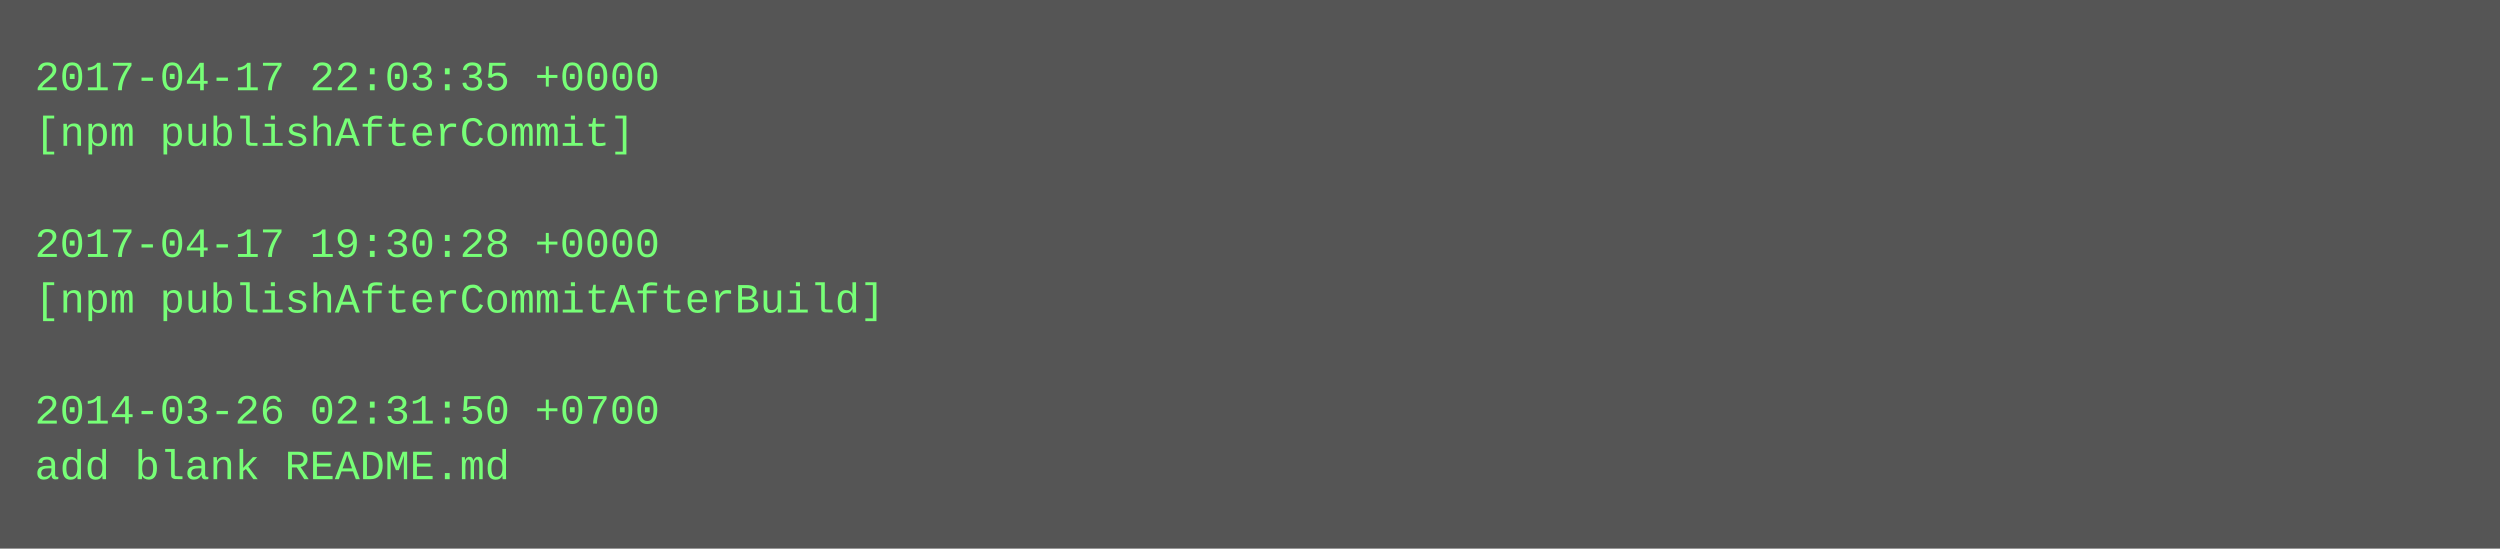
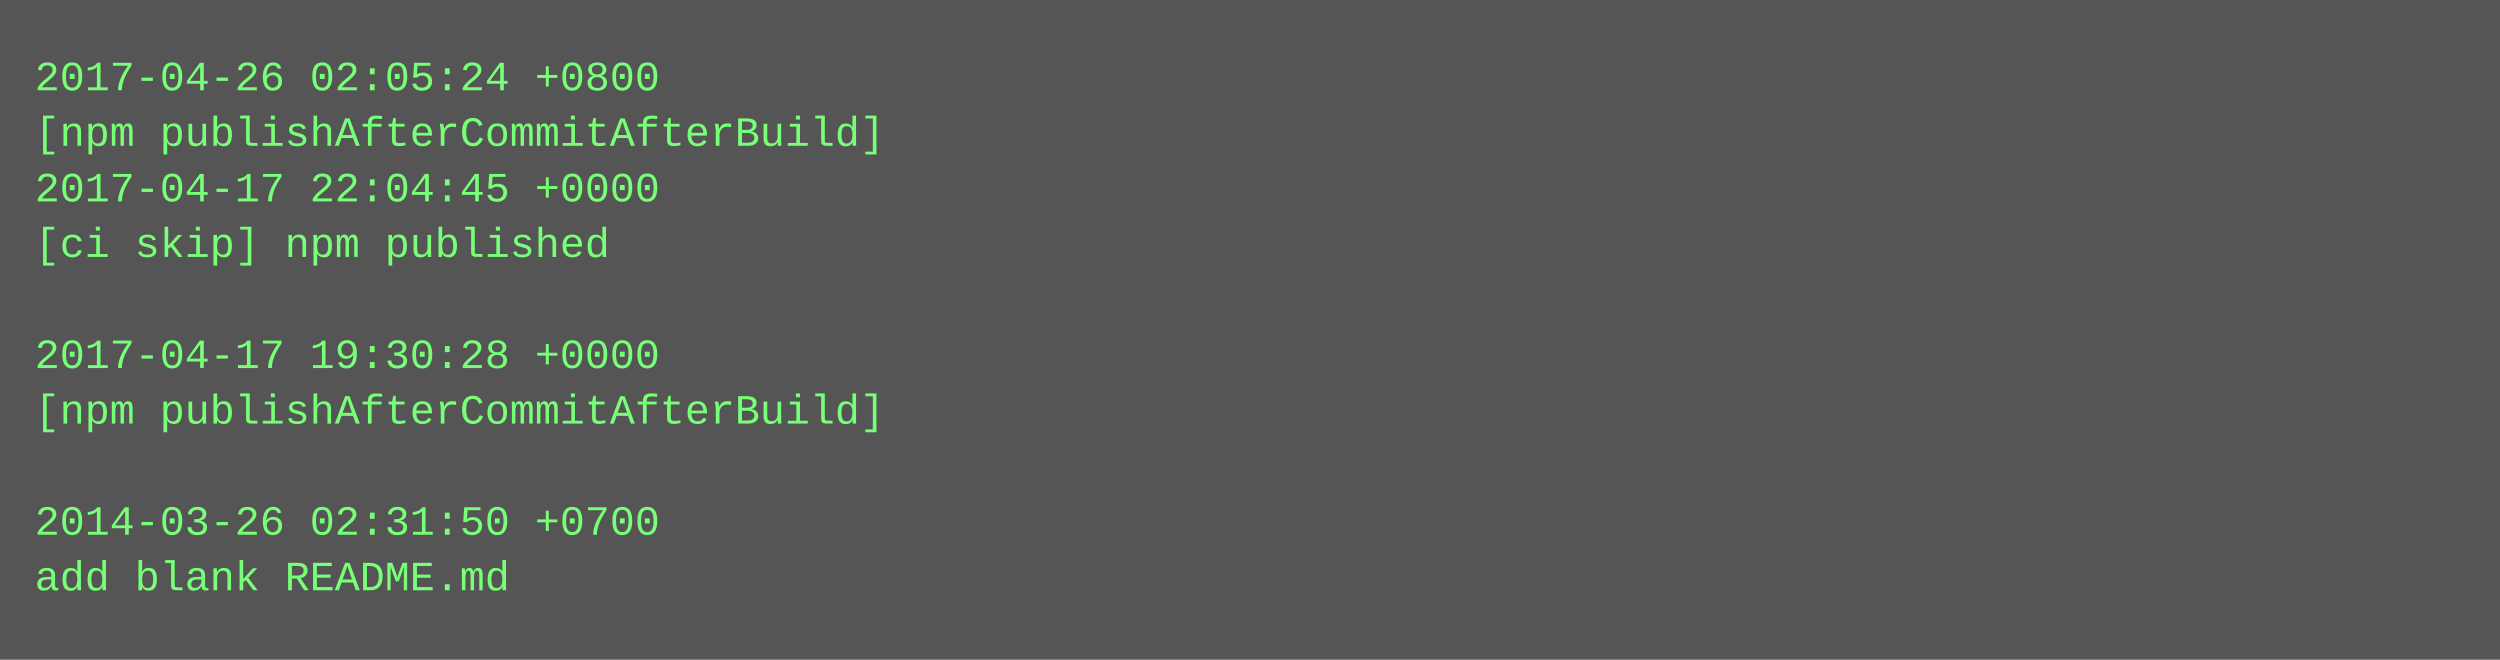
- <svg xmlns="http://www.w3.org/2000/svg" height="158" width="720">
-   <rect height="158" fill="#555" width="720" />
+ <svg xmlns="http://www.w3.org/2000/svg" height="190" width="720">
+   <rect height="190" fill="#555" width="720" />
  <text fill="#7f7" font-family="Courier New" font-size="12" xml:space="preserve">
-     <tspan x="10" y="26">2017-04-17 22:03:35 +0000</tspan>
-     <tspan x="10" y="42">[npm publishAfterCommit]</tspan>
-     <tspan x="10" y="58" />
-     <tspan x="10" y="74">2017-04-17 19:30:28 +0000</tspan>
-     <tspan x="10" y="90">[npm publishAfterCommitAfterBuild]</tspan>
-     <tspan x="10" y="106" />
-     <tspan x="10" y="122">2014-03-26 02:31:50 +0700</tspan>
-     <tspan x="10" y="138">add blank README.md</tspan>
+     <tspan x="10" y="26">2017-04-26 02:05:24 +0800</tspan>
+     <tspan x="10" y="42">[npm publishAfterCommitAfterBuild]</tspan>
+     <tspan x="10" y="58">2017-04-17 22:04:45 +0000</tspan>
+     <tspan x="10" y="74">[ci skip] npm published</tspan>
+     <tspan x="10" y="90" />
+     <tspan x="10" y="106">2017-04-17 19:30:28 +0000</tspan>
+     <tspan x="10" y="122">[npm publishAfterCommitAfterBuild]</tspan>
+     <tspan x="10" y="138" />
+     <tspan x="10" y="154">2014-03-26 02:31:50 +0700</tspan>
+     <tspan x="10" y="170">add blank README.md</tspan>
  </text>
</svg>
